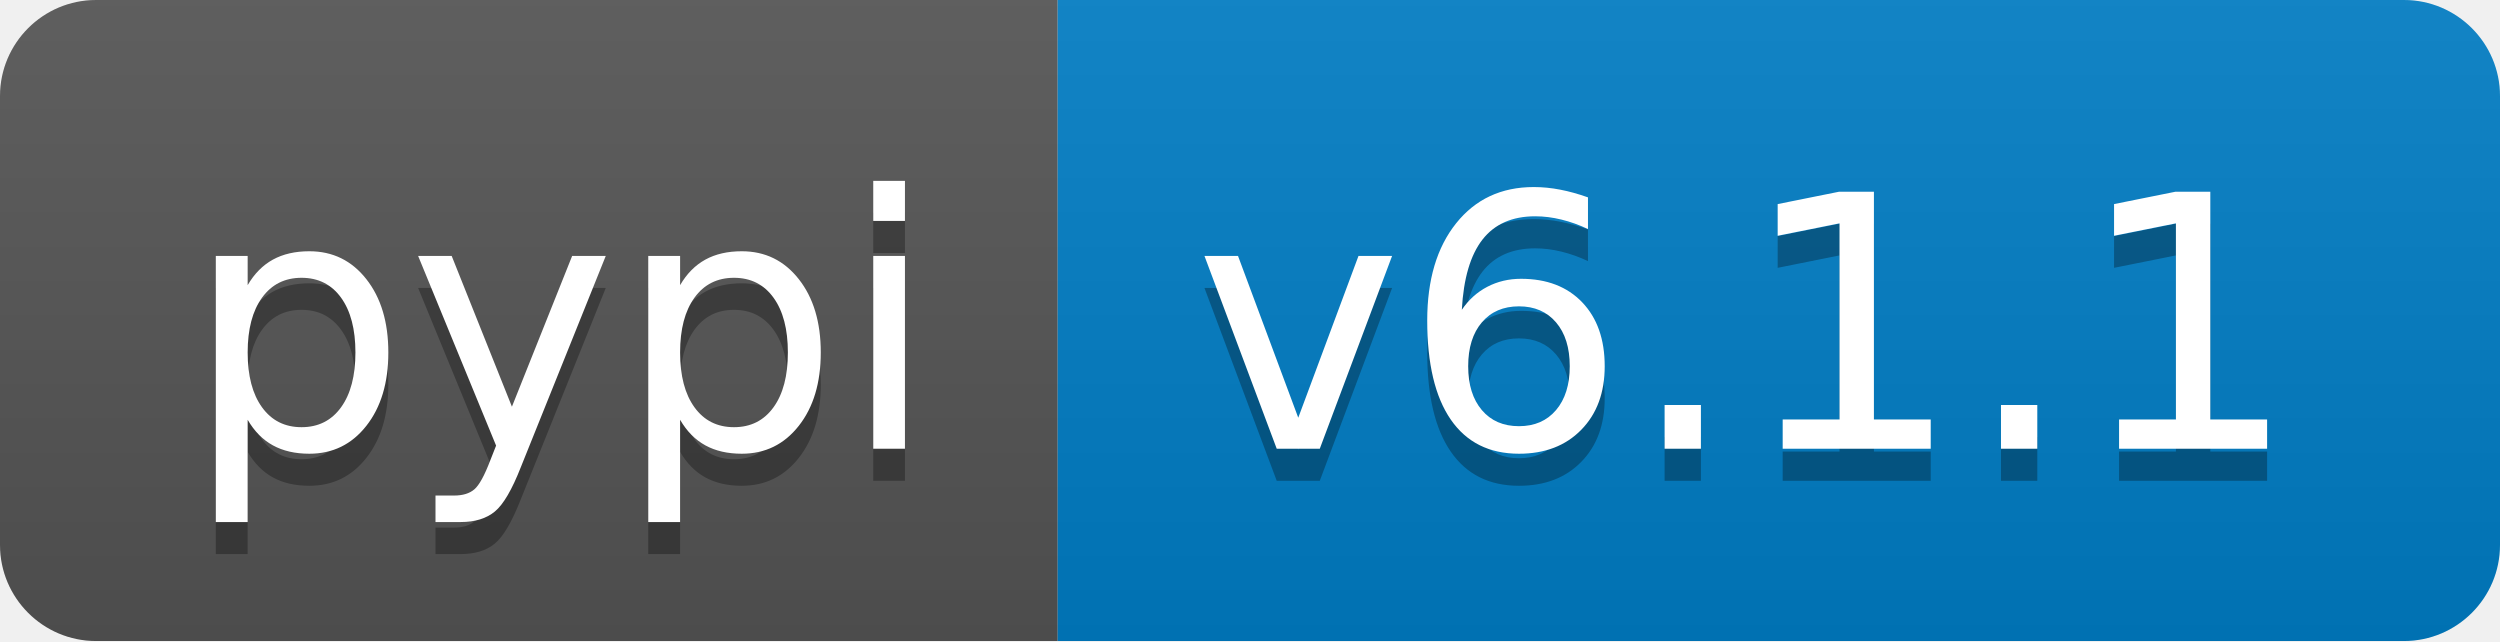
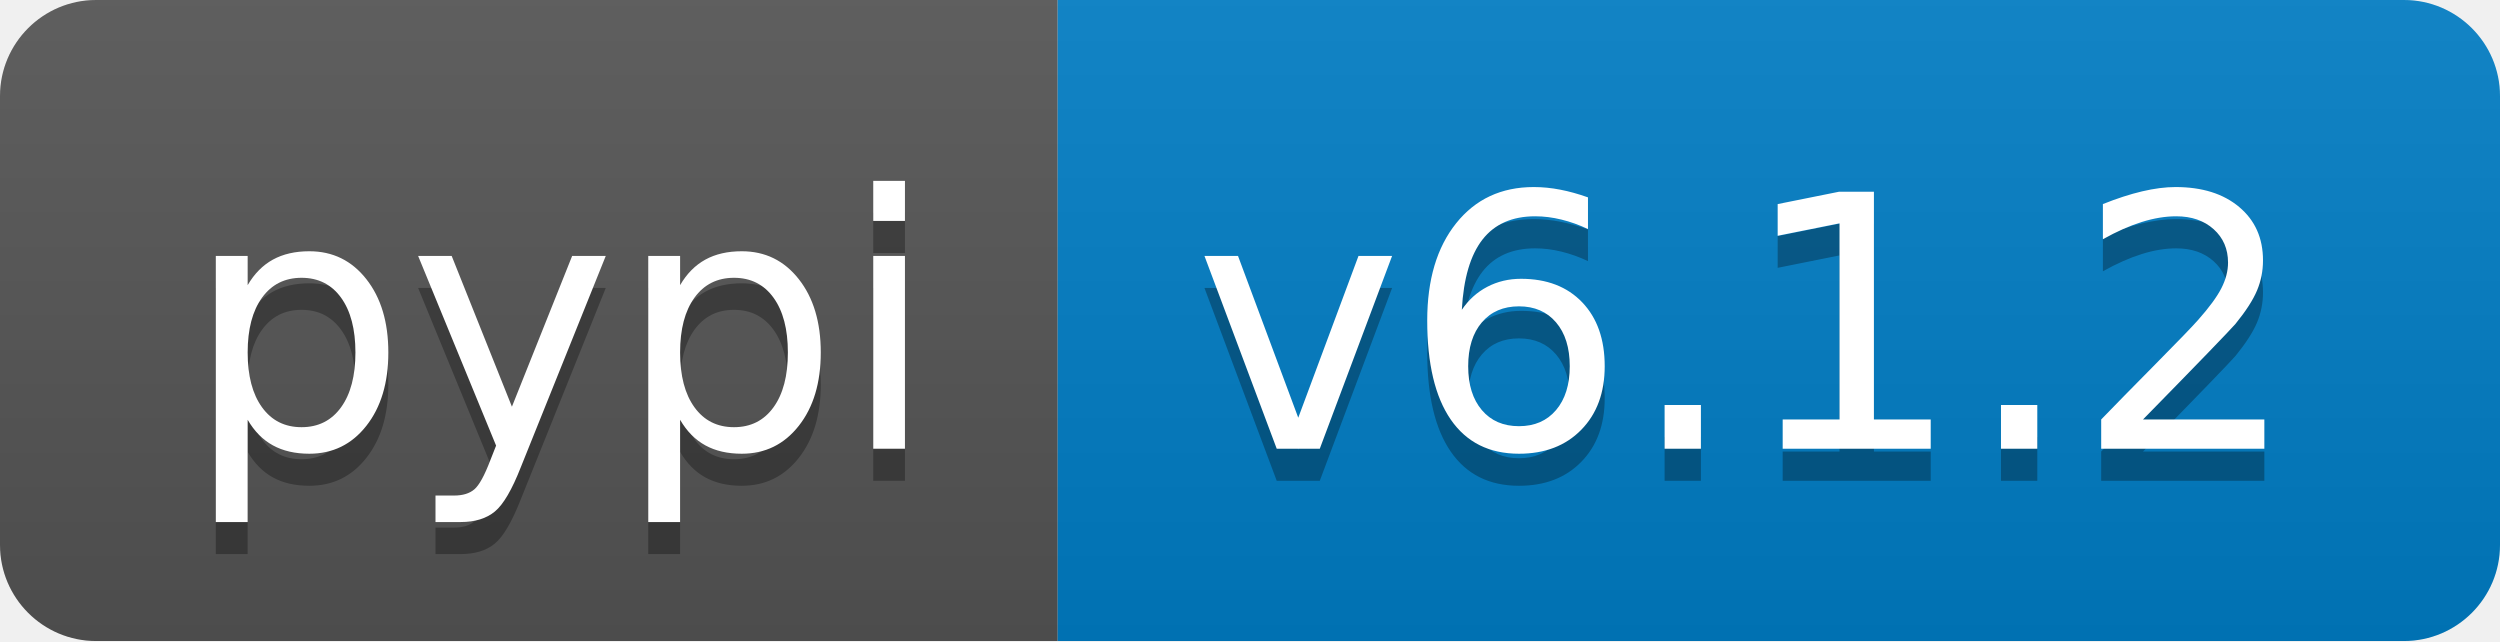
<svg xmlns="http://www.w3.org/2000/svg" width="78" height="20">
  <linearGradient id="b" x2="0" y2="100%">
    <stop offset="0" stop-color="#bbb" stop-opacity=".1" />
    <stop offset="1" stop-opacity=".1" />
  </linearGradient>
  <clipPath id="a">
    <rect width="78" height="20" rx="3" fill="#fff" />
  </clipPath>
  <g clip-path="url(#a)">
    <path fill="#555" d="M0 0h33v20H0z" />
    <path fill="#007ec6" d="M33 0h45v20H33z" />
    <path fill="url(#b)" d="M0 0h78v20H0z" />
  </g>
  <g fill="#fff" text-anchor="middle" font-family="DejaVu Sans,Verdana,Geneva,sans-serif" font-size="110">
    <text x="175" y="150" fill="#010101" fill-opacity=".3" transform="scale(.1)" textLength="230">pypi</text>
    <text x="175" y="140" transform="scale(.1)" textLength="230">pypi</text>
-     <text x="545" y="150" fill="#010101" fill-opacity=".3" transform="scale(.1)" textLength="350">v6.1.1</text>
-     <text x="545" y="140" transform="scale(.1)" textLength="350">v6.1.1</text>
+     <text x="545" y="150" fill="#010101" fill-opacity=".3" transform="scale(.1)" textLength="350">v6.1.2</text>
+     <text x="545" y="140" transform="scale(.1)" textLength="350">v6.1.2</text>
  </g>
</svg>
